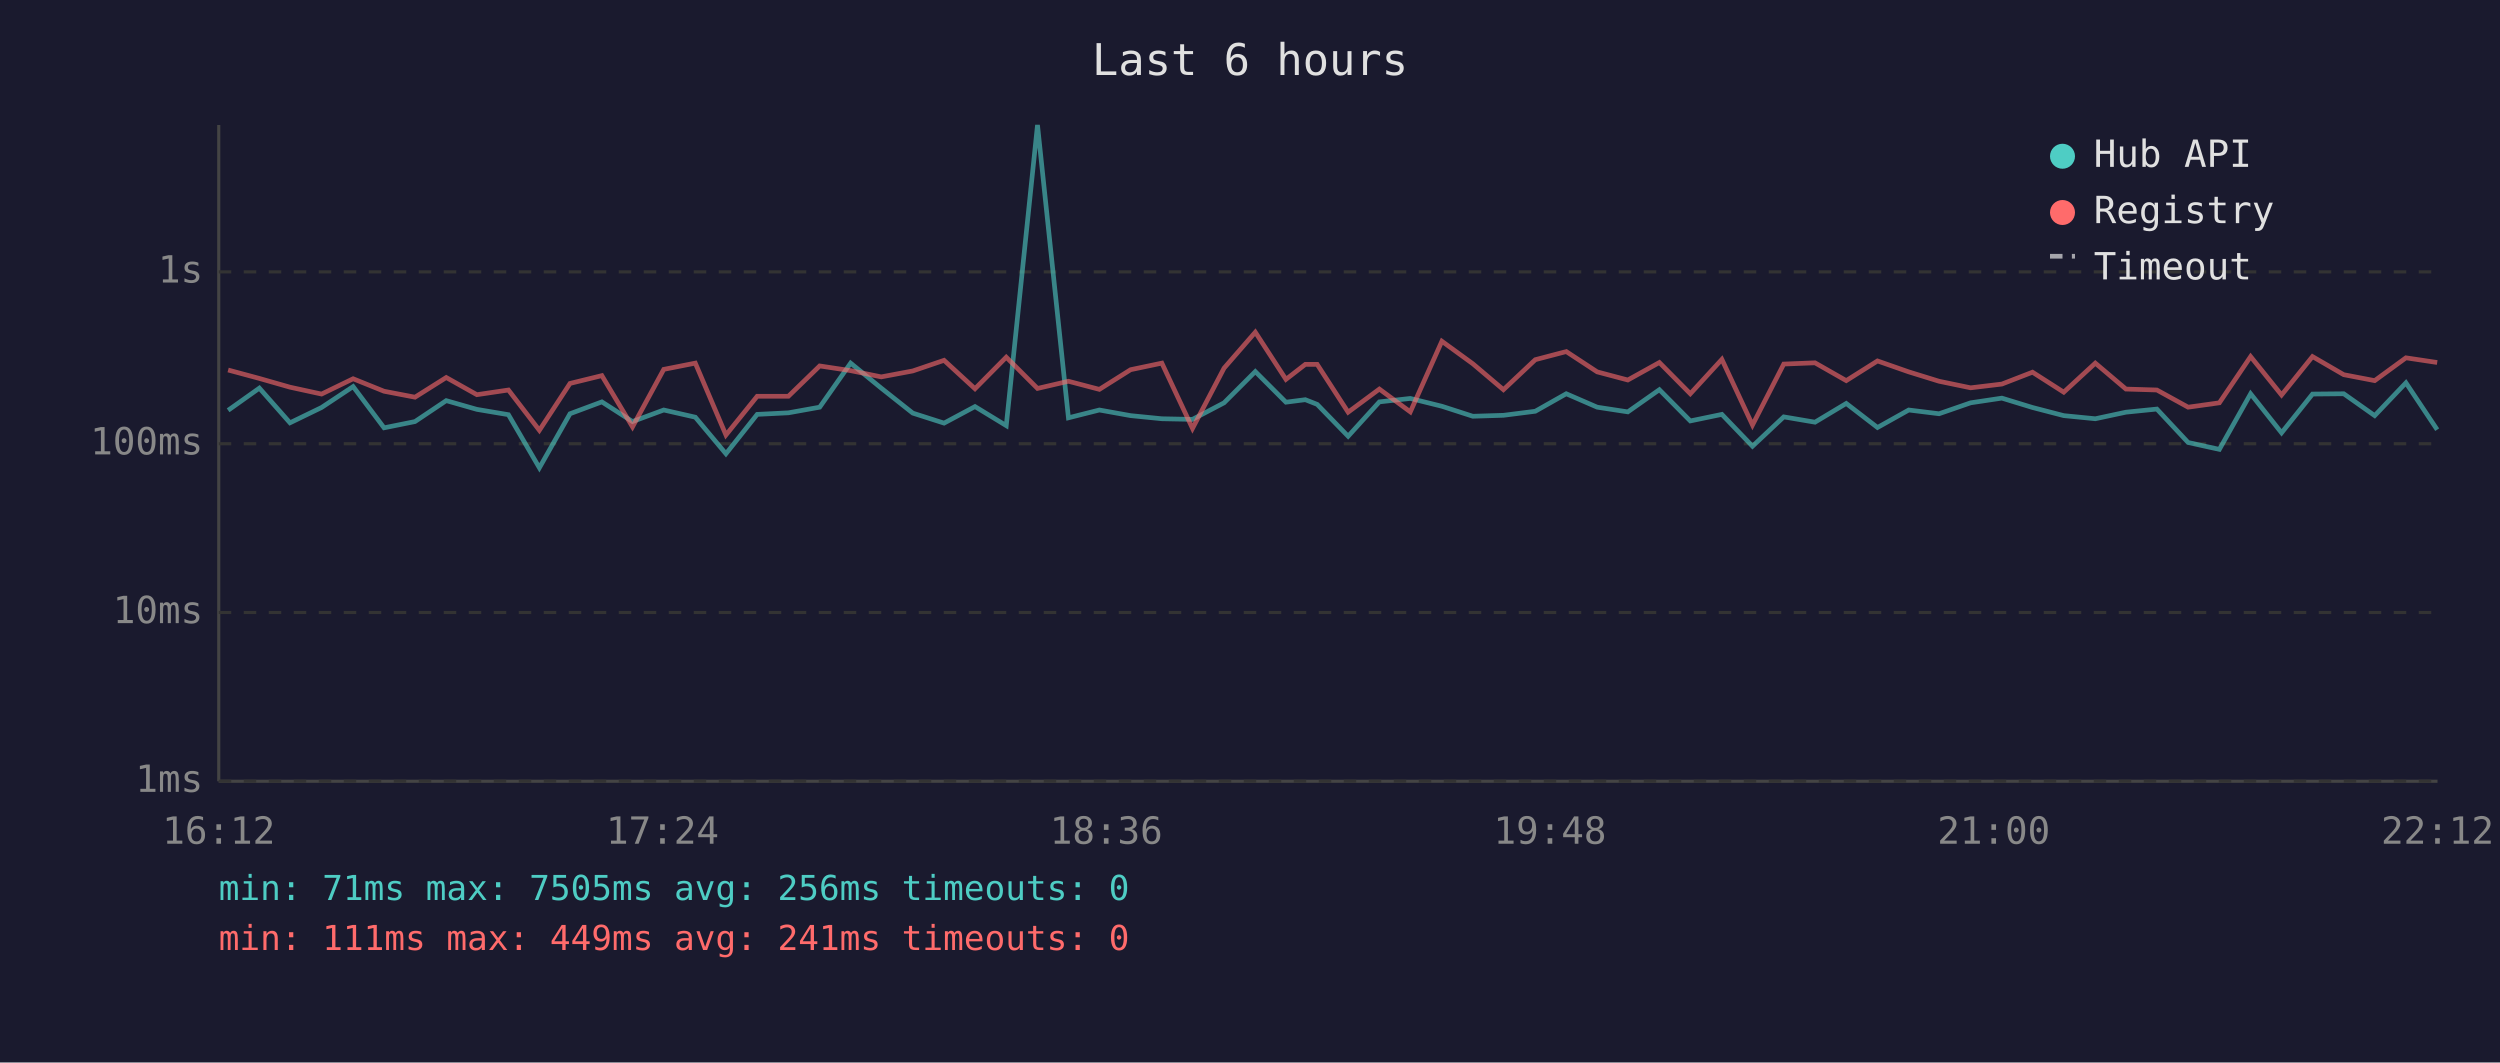
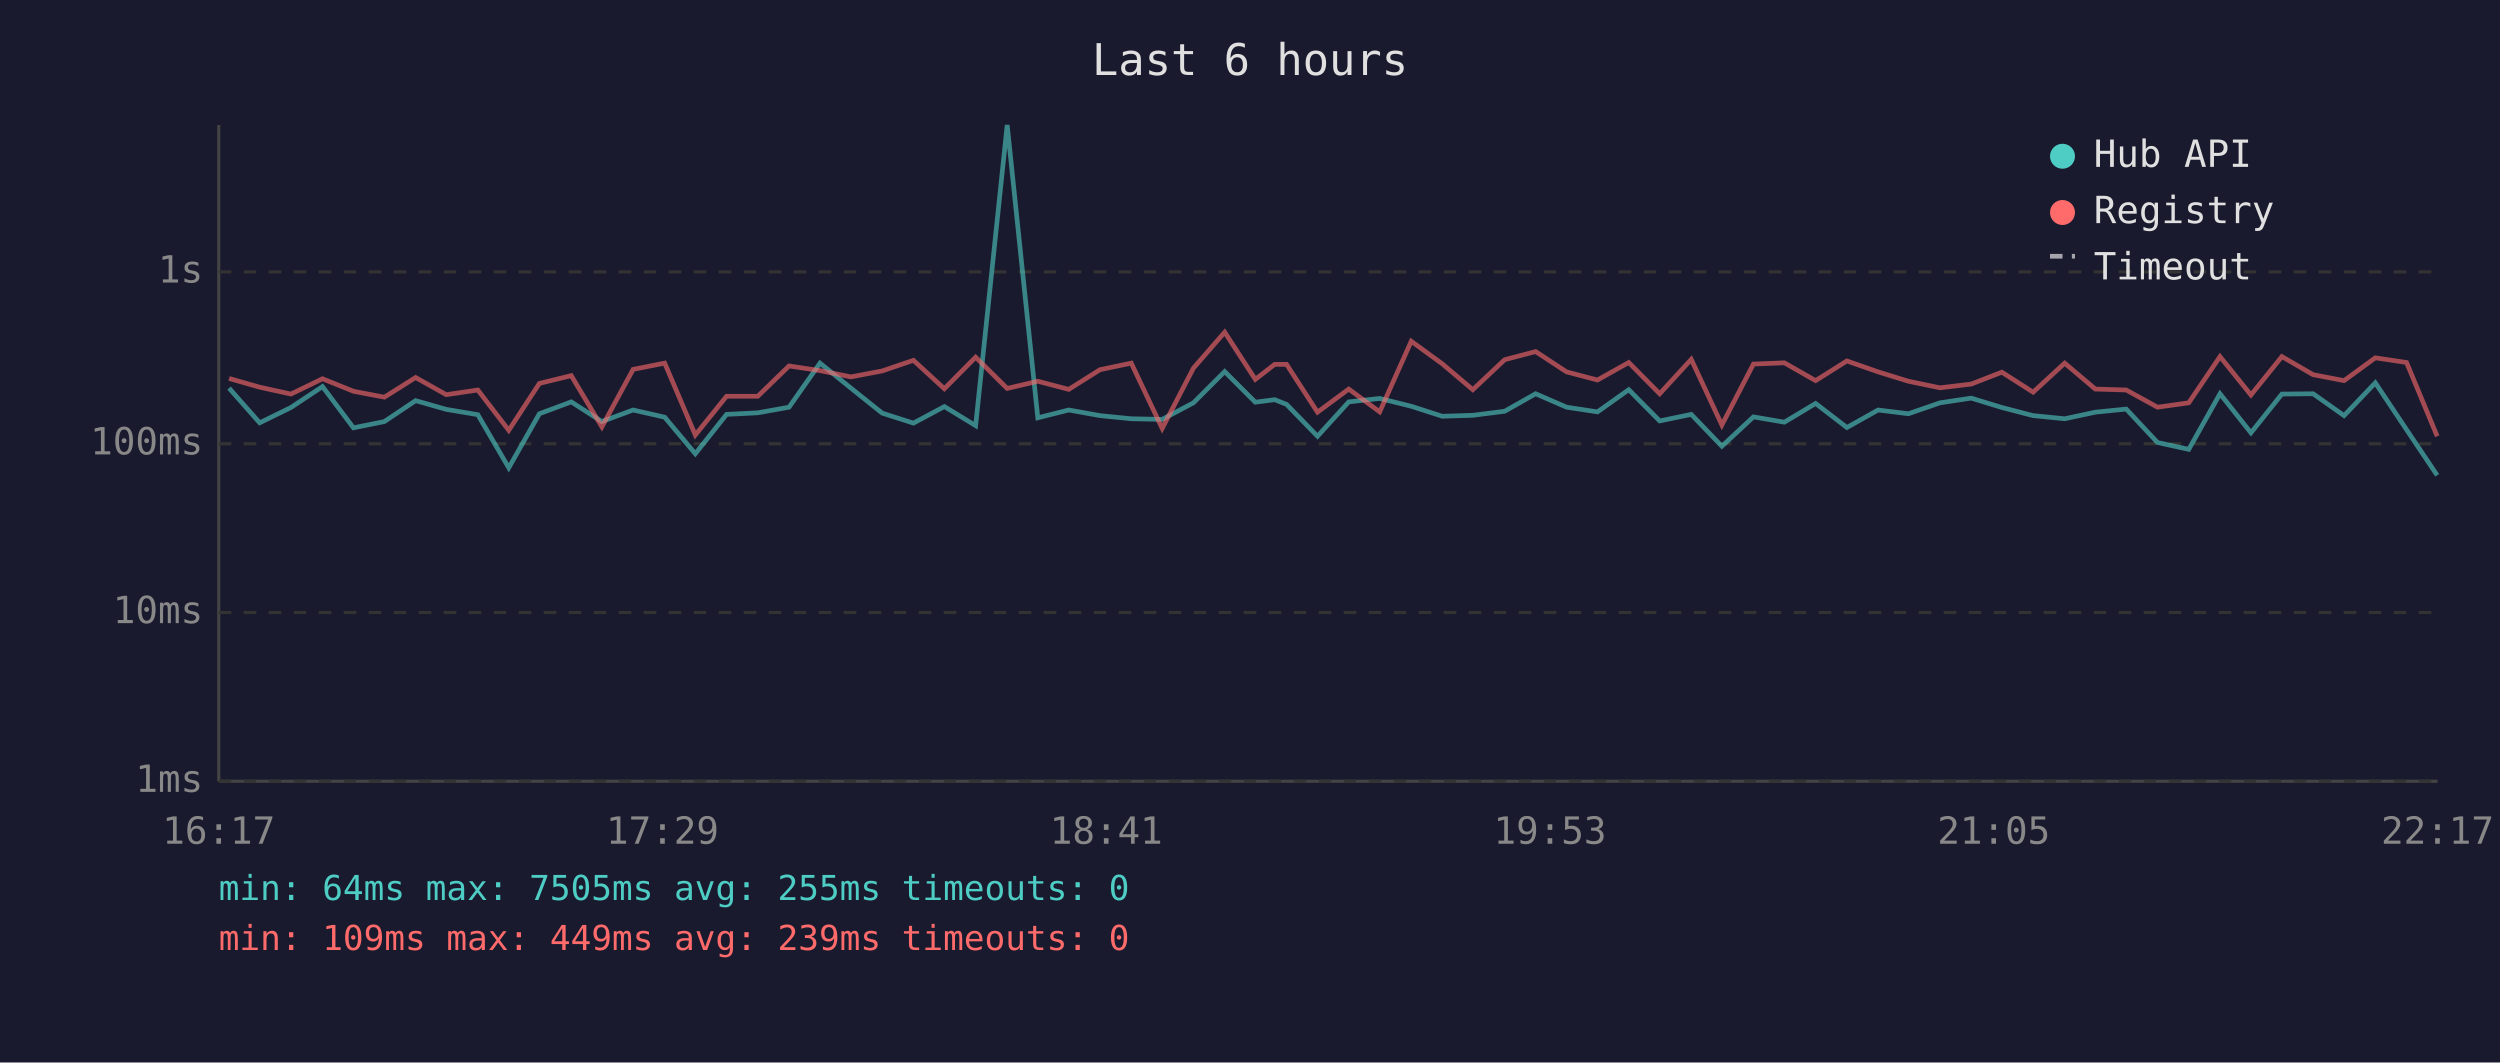
<svg xmlns="http://www.w3.org/2000/svg" viewBox="0 0 800 340" font-family="monospace" font-size="12">
  <rect width="800" height="340" fill="#1a1a2e" />
  <text x="400" y="24" fill="#e0e0e0" font-size="14" text-anchor="middle">Last 6 hours</text>
  <line x1="70" y1="40" x2="70" y2="250" stroke="#444" stroke-width="1" />
  <line x1="70" y1="250" x2="780" y2="250" stroke="#444" stroke-width="1" />
  <line x1="70" y1="250" x2="780" y2="250" stroke="#333" stroke-width="1" stroke-dasharray="4" />
  <text x="65" y="250" fill="#888" text-anchor="end" dominant-baseline="middle">1ms</text>
  <line x1="70" y1="196" x2="780" y2="196" stroke="#333" stroke-width="1" stroke-dasharray="4" />
  <text x="65" y="196" fill="#888" text-anchor="end" dominant-baseline="middle">10ms</text>
  <line x1="70" y1="142" x2="780" y2="142" stroke="#333" stroke-width="1" stroke-dasharray="4" />
  <text x="65" y="142" fill="#888" text-anchor="end" dominant-baseline="middle">100ms</text>
  <line x1="70" y1="87" x2="780" y2="87" stroke="#333" stroke-width="1" stroke-dasharray="4" />
  <text x="65" y="87" fill="#888" text-anchor="end" dominant-baseline="middle">1s</text>
-   <text x="70" y="270" fill="#888" text-anchor="middle">16:12</text>
-   <text x="212" y="270" fill="#888" text-anchor="middle">17:24</text>
-   <text x="354" y="270" fill="#888" text-anchor="middle">18:36</text>
-   <text x="496" y="270" fill="#888" text-anchor="middle">19:48</text>
-   <text x="638" y="270" fill="#888" text-anchor="middle">21:00</text>
-   <text x="780" y="270" fill="#888" text-anchor="middle">22:12</text>
-   <polyline points="73.0,131.3 83.0,124.2 92.8,135.3 102.9,130.4 113.0,123.7 122.9,136.9 132.8,134.9 142.8,128.2 152.6,131.0 162.7,132.7 172.6,149.7 182.4,132.4 192.6,128.6 202.4,134.9 212.4,131.2 222.5,133.5 232.3,145.2 242.3,132.6 252.3,132.1 262.3,130.3 272.2,116.2 282.0,124.2 292.1,132.2 302.1,135.4 312.0,130.1 322.0,136.2 332.0,40.0 341.9,133.7 351.8,131.2 361.8,133.0 371.8,134.0 381.6,134.2 391.7,128.9 401.7,118.9 411.5,128.7 417.7,127.9 421.5,129.4 431.4,139.6 441.4,128.6 451.3,127.5 461.4,130.0 471.3,133.2 481.1,132.9 491.3,131.6 501.2,126.0 511.1,130.3 520.9,131.8 531.0,124.7 540.9,134.7 551.0,132.6 560.8,142.8 570.8,133.4 580.8,135.1 590.8,129.1 600.8,136.8 610.8,131.2 620.5,132.4 630.6,128.9 640.6,127.4 650.4,130.4 660.4,133.0 670.5,134.0 680.3,131.9 690.2,130.9 700.2,141.6 710.2,143.8 720.2,126.0 730.1,138.5 740.0,126.1 750.0,126.0 759.9,133.0 769.9,122.5 779.9,137.5" fill="none" stroke="#4ecdc4" stroke-width="1.5" opacity="0.6" />
-   <polyline points="73.0,118.4 83.0,121.1 92.8,123.9 102.9,126.1 113.0,121.2 122.9,125.2 132.8,127.1 142.8,120.8 152.6,126.3 162.7,124.8 172.6,137.7 182.4,122.7 192.6,120.2 202.4,136.6 212.4,118.2 222.5,116.2 232.3,139.2 242.3,126.8 252.3,126.8 262.3,117.1 272.2,118.6 282.0,120.6 292.1,118.7 302.1,115.3 312.0,124.4 322.0,114.3 332.0,124.3 341.9,122.0 351.8,124.6 361.8,118.3 371.8,116.2 381.6,137.1 391.7,117.8 401.7,106.3 411.5,121.4 417.7,116.6 421.5,116.6 431.4,131.9 441.4,124.5 451.3,131.8 461.4,109.2 471.3,116.4 481.1,124.7 491.3,115.1 501.2,112.5 511.1,119.0 520.9,121.6 531.0,116.0 540.9,126.0 551.0,115.0 560.8,136.0 570.8,116.5 580.8,116.1 590.8,121.8 600.8,115.5 610.8,119.0 620.5,122.0 630.6,124.1 640.6,122.9 650.4,119.1 660.4,125.5 670.5,116.2 680.3,124.5 690.2,124.8 700.2,130.3 710.2,128.9 720.2,114.1 730.1,126.4 740.0,114.1 750.0,119.9 759.9,121.8 769.9,114.5 779.9,116.0" fill="none" stroke="#ff6b6b" stroke-width="1.5" opacity="0.6" />
+   <text x="70" y="270" fill="#888" text-anchor="middle">16:17</text>
+   <text x="212" y="270" fill="#888" text-anchor="middle">17:29</text>
+   <text x="354" y="270" fill="#888" text-anchor="middle">18:41</text>
+   <text x="496" y="270" fill="#888" text-anchor="middle">19:53</text>
+   <text x="638" y="270" fill="#888" text-anchor="middle">21:05</text>
+   <text x="780" y="270" fill="#888" text-anchor="middle">22:17</text>
+   <polyline points="73.3,124.2 83.1,135.3 93.1,130.4 103.2,123.7 113.1,136.9 123.0,134.9 133.0,128.2 142.8,131.0 152.9,132.7 162.8,149.7 172.6,132.4 182.8,128.6 192.6,134.9 202.6,131.2 212.7,133.5 222.5,145.2 232.5,132.6 242.5,132.1 252.5,130.3 262.4,116.2 272.3,124.2 282.3,132.2 292.3,135.4 302.2,130.1 312.2,136.2 322.3,40.0 332.1,133.7 342.0,131.2 352.0,133.0 362.0,134.0 371.9,134.2 381.9,128.9 391.9,118.9 401.7,128.7 407.9,127.9 411.7,129.4 421.6,139.6 431.6,128.6 441.5,127.5 451.6,130.0 461.5,133.2 471.3,132.9 481.5,131.6 491.4,126.0 501.3,130.3 511.2,131.8 521.2,124.7 531.1,134.7 541.2,132.6 551.0,142.8 561.1,133.4 571.0,135.1 581.0,129.1 591.0,136.8 601.0,131.2 610.7,132.4 620.8,128.9 630.8,127.4 640.6,130.4 650.6,133.0 660.7,134.0 670.5,131.9 680.4,130.9 690.4,141.6 700.4,143.8 710.4,126.0 720.3,138.5 730.2,126.1 740.2,126.0 750.1,133.0 760.1,122.5 770.1,137.5 779.9,152.1" fill="none" stroke="#4ecdc4" stroke-width="1.5" opacity="0.6" />
+   <polyline points="73.3,121.1 83.1,123.9 93.1,126.1 103.2,121.2 113.1,125.2 123.0,127.1 133.0,120.8 142.8,126.3 152.9,124.8 162.8,137.7 172.6,122.7 182.8,120.2 192.6,136.6 202.6,118.2 212.7,116.2 222.5,139.2 232.5,126.8 242.5,126.8 252.5,117.1 262.4,118.6 272.3,120.6 282.3,118.7 292.3,115.3 302.2,124.4 312.2,114.3 322.3,124.3 332.1,122.0 342.0,124.6 352.0,118.3 362.0,116.2 371.9,137.1 381.9,117.8 391.9,106.3 401.7,121.4 407.9,116.6 411.7,116.6 421.6,131.9 431.6,124.5 441.5,131.8 451.6,109.2 461.5,116.4 471.3,124.7 481.5,115.1 491.4,112.5 501.3,119.0 511.2,121.6 521.2,116.0 531.1,126.0 541.2,115.0 551.0,136.0 561.1,116.5 571.0,116.1 581.0,121.8 591.0,115.5 601.0,119.0 610.7,122.0 620.8,124.1 630.8,122.9 640.6,119.1 650.6,125.5 660.7,116.2 670.5,124.5 680.4,124.8 690.4,130.3 700.4,128.9 710.4,114.1 720.3,126.4 730.2,114.1 740.2,119.9 750.1,121.8 760.1,114.5 770.1,116.0 779.9,139.6" fill="none" stroke="#ff6b6b" stroke-width="1.5" opacity="0.6" />
  <circle cx="660" cy="50" r="4" fill="#4ecdc4" />
  <text x="670" y="50" fill="#e0e0e0" dominant-baseline="middle">Hub API</text>
  <circle cx="660" cy="68" r="4" fill="#ff6b6b" />
  <text x="670" y="68" fill="#e0e0e0" dominant-baseline="middle">Registry</text>
  <line x1="656" y1="82" x2="664" y2="82" stroke="#e0e0e0" stroke-width="1.5" stroke-dasharray="4,3" opacity="0.7" />
  <text x="670" y="86" fill="#e0e0e0" dominant-baseline="middle">Timeout</text>
-   <text x="70" y="288" fill="#4ecdc4" font-size="11">min: 71ms  max: 7505ms  avg: 256ms  timeouts: 0</text>
-   <text x="70" y="304" fill="#ff6b6b" font-size="11">min: 111ms  max: 449ms  avg: 241ms  timeouts: 0</text>
+   <text x="70" y="288" fill="#4ecdc4" font-size="11">min: 64ms  max: 7505ms  avg: 255ms  timeouts: 0</text>
+   <text x="70" y="304" fill="#ff6b6b" font-size="11">min: 109ms  max: 449ms  avg: 239ms  timeouts: 0</text>
</svg>
